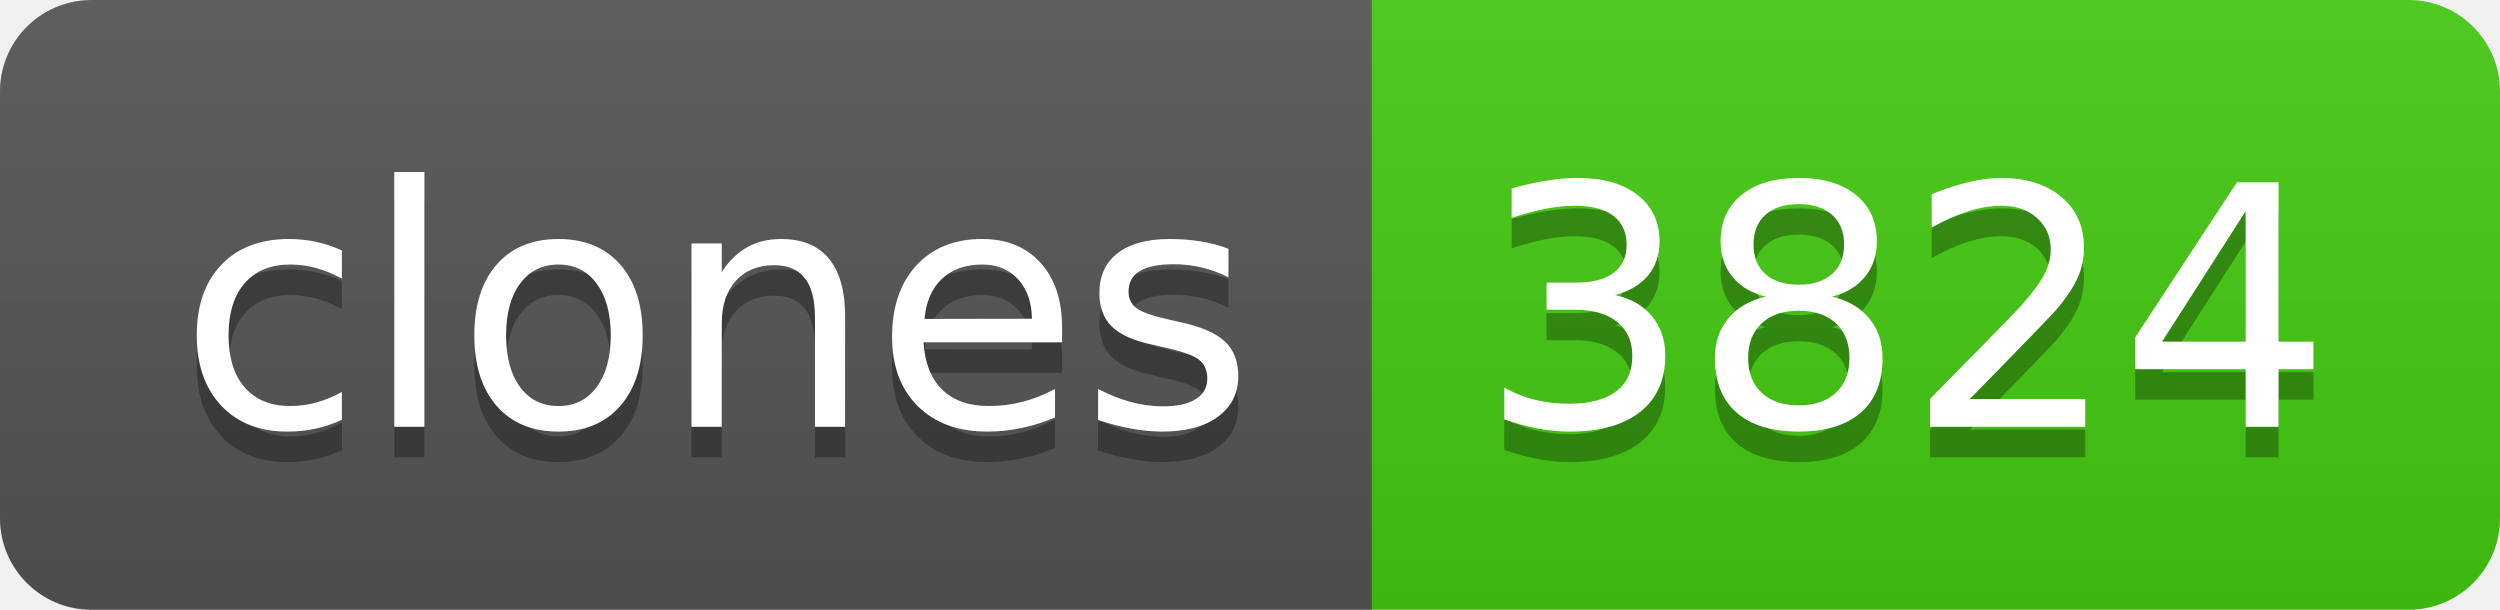
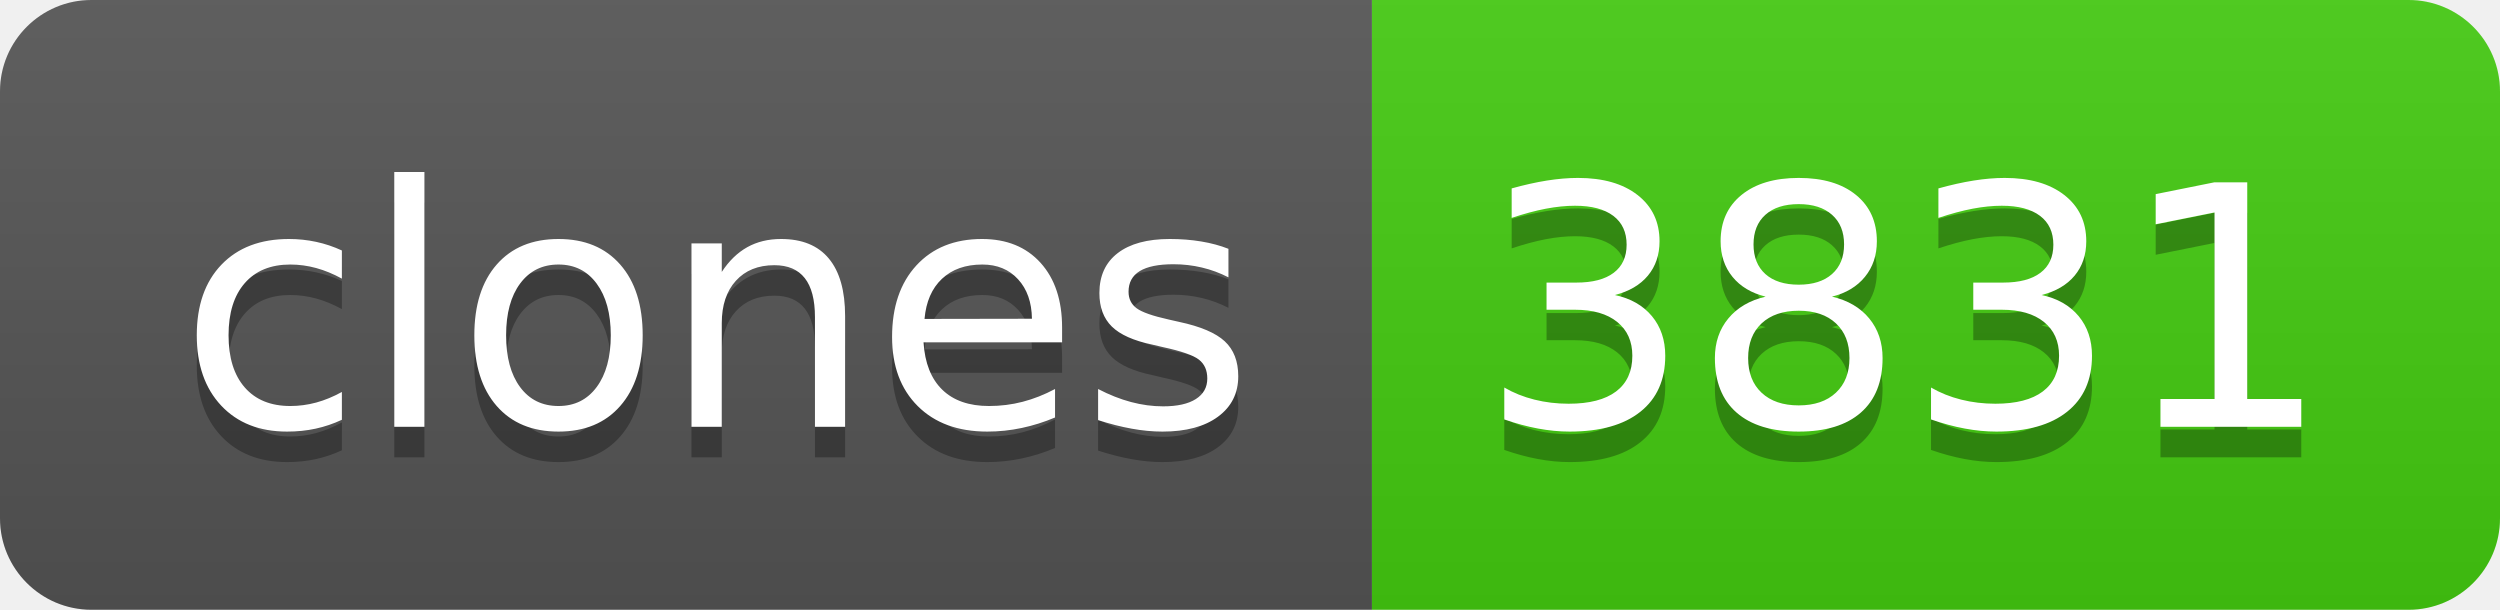
- <svg xmlns="http://www.w3.org/2000/svg" width="82" height="20" role="img" aria-label="clones: 3824">
+ <svg xmlns="http://www.w3.org/2000/svg" width="82" height="20" role="img" aria-label="clones: 3831">
  <linearGradient id="s" x2="0" y2="100%">
    <stop offset="0" stop-color="#bbb" stop-opacity=".1" />
    <stop offset="1" stop-opacity=".1" />
  </linearGradient>
  <clipPath id="r">
    <rect width="82" height="20" rx="3" fill="#fff" />
  </clipPath>
  <g clip-path="url(#r)">
    <rect width="45" height="20" fill="#555" />
    <rect x="45" width="37" height="20" fill="#4c1" />
    <rect width="82" height="20" fill="url(#s)" />
  </g>
  <g fill="#fff" text-anchor="middle" font-family="Verdana,Geneva,DejaVu Sans,sans-serif" text-rendering="geometricPrecision" font-size="110">
    <text aria-hidden="true" x="235" y="150" fill="#010101" fill-opacity=".3" transform="scale(.1)" textLength="350">clones</text>
    <text x="235" y="140" transform="scale(.1)" fill="#fff" textLength="350">clones</text>
-     <text aria-hidden="true" x="625" y="150" fill="#010101" fill-opacity=".3" transform="scale(.1)" textLength="270">3824</text>
-     <text x="625" y="140" transform="scale(.1)" fill="#fff" textLength="270">3824</text>
+     <text aria-hidden="true" x="625" y="150" fill="#010101" fill-opacity=".3" transform="scale(.1)" textLength="270">3831</text>
+     <text x="625" y="140" transform="scale(.1)" fill="#fff" textLength="270">3831</text>
  </g>
</svg>
